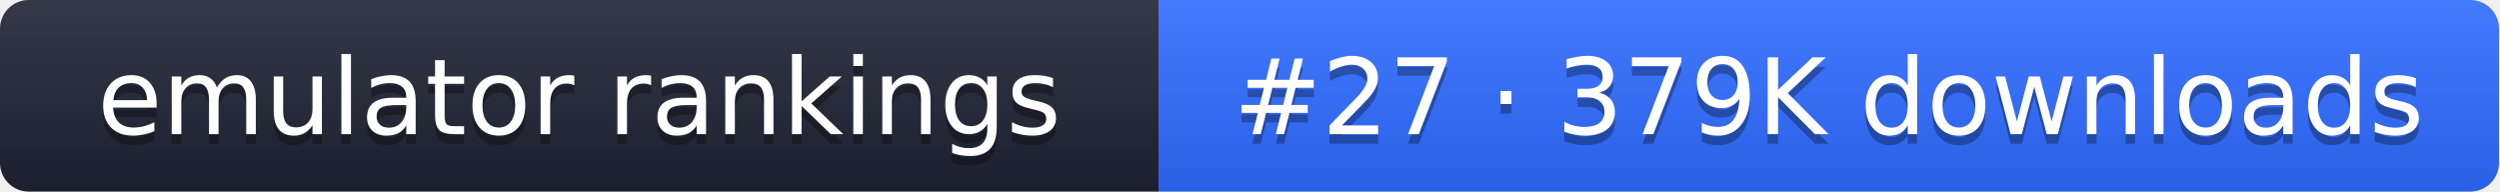
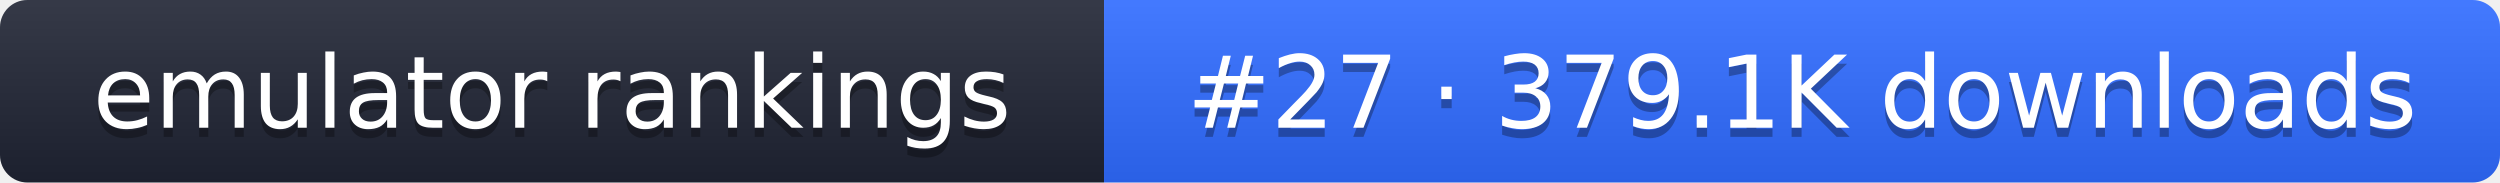
- <svg xmlns="http://www.w3.org/2000/svg" width="261" height="20" role="img" aria-label="emulator rankings: #27 · 379K downloads">
+ <svg xmlns="http://www.w3.org/2000/svg" width="274" height="20" role="img" aria-label="emulator rankings: #27 · 379.1K downloads">
  <linearGradient id="g" x2="0" y2="100%">
    <stop offset="0" stop-color="#fff" stop-opacity=".1" />
    <stop offset="1" stop-opacity=".1" />
  </linearGradient>
  <clipPath id="r">
-     <rect width="261" height="20" rx="3" fill="#fff" />
+     <rect width="274" height="20" rx="3" fill="#fff" />
  </clipPath>
  <g clip-path="url(#r)">
    <rect width="121" height="20" fill="#1f2433" />
-     <rect x="121" width="140" height="20" fill="#2f6bff" />
-     <rect width="261" height="20" fill="url(#g)" />
+     <rect x="121" width="153" height="20" fill="#2f6bff" />
+     <rect width="274" height="20" fill="url(#g)" />
  </g>
  <g fill="#fff" text-anchor="middle" font-family="Verdana,DejaVu Sans,sans-serif" font-size="11">
    <text x="60.5" y="15" fill="#010101" fill-opacity=".3">emulator rankings</text>
    <text x="60.5" y="14">emulator rankings</text>
-     <text x="191" y="15" fill="#010101" fill-opacity=".3">#27 · 379K downloads</text>
-     <text x="191" y="14">#27 · 379K downloads</text>
+     <text x="197.5" y="15" fill="#010101" fill-opacity=".3">#27 · 379.1K downloads</text>
+     <text x="197.5" y="14">#27 · 379.1K downloads</text>
  </g>
</svg>
